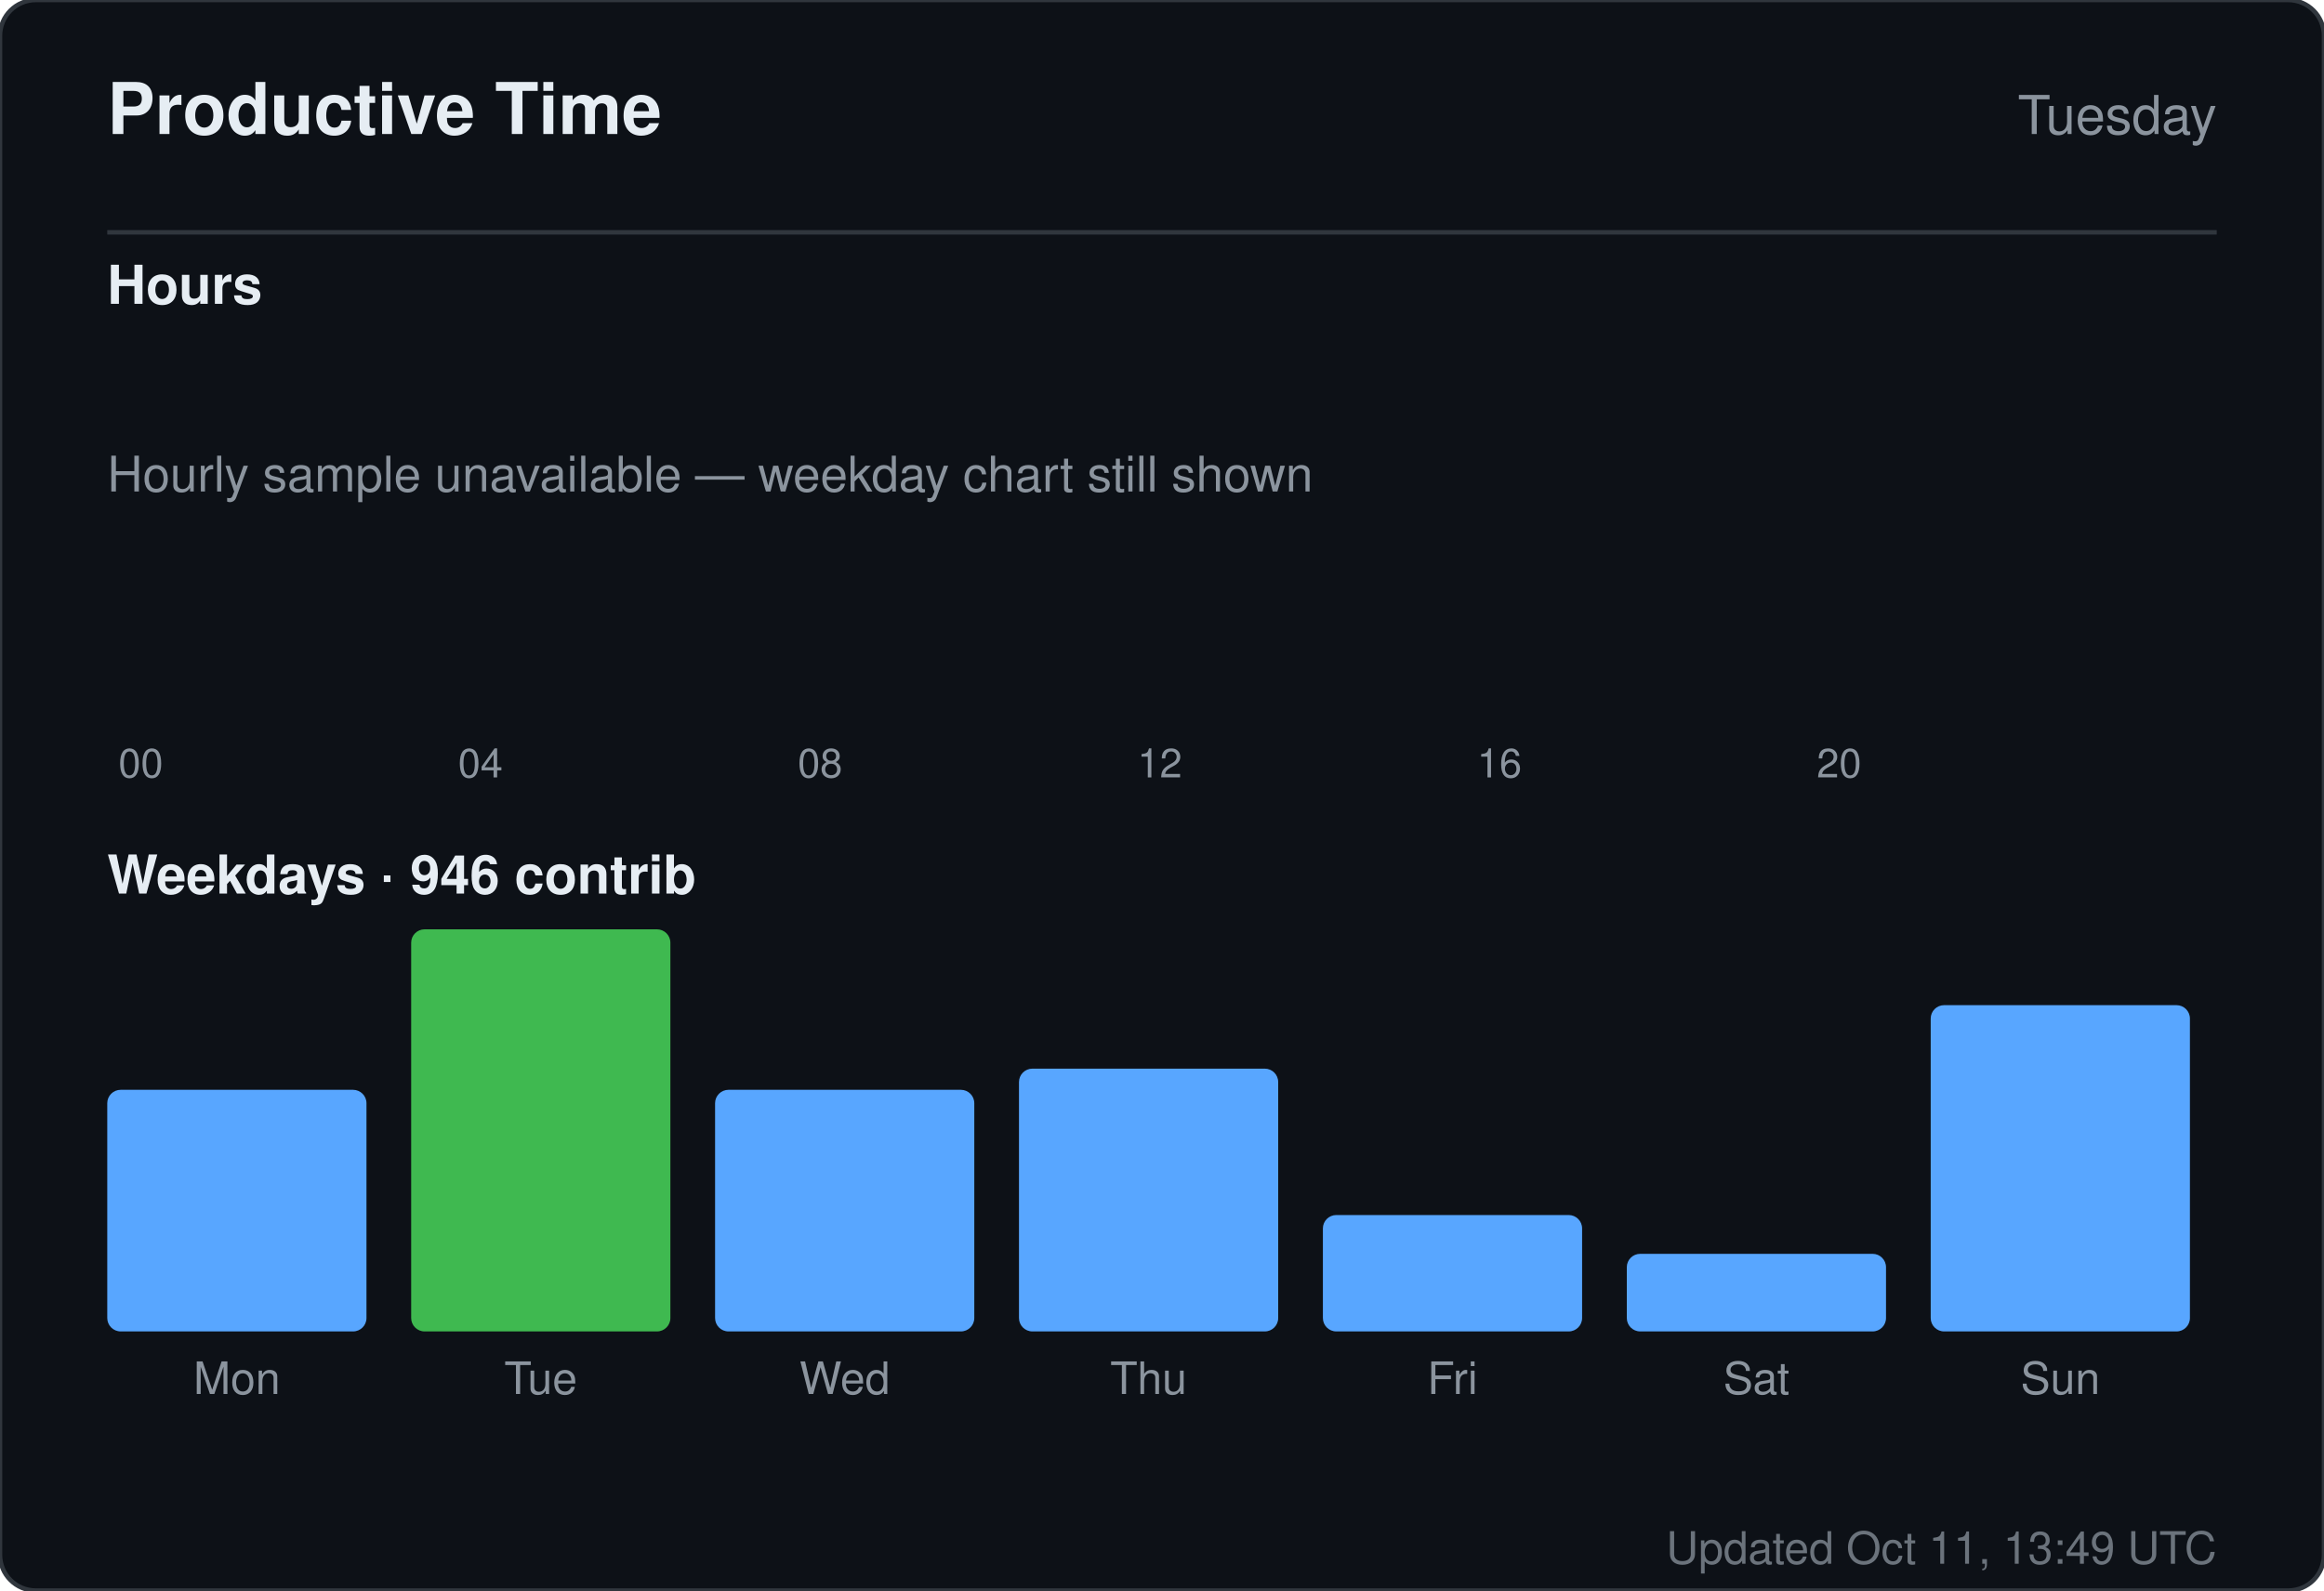
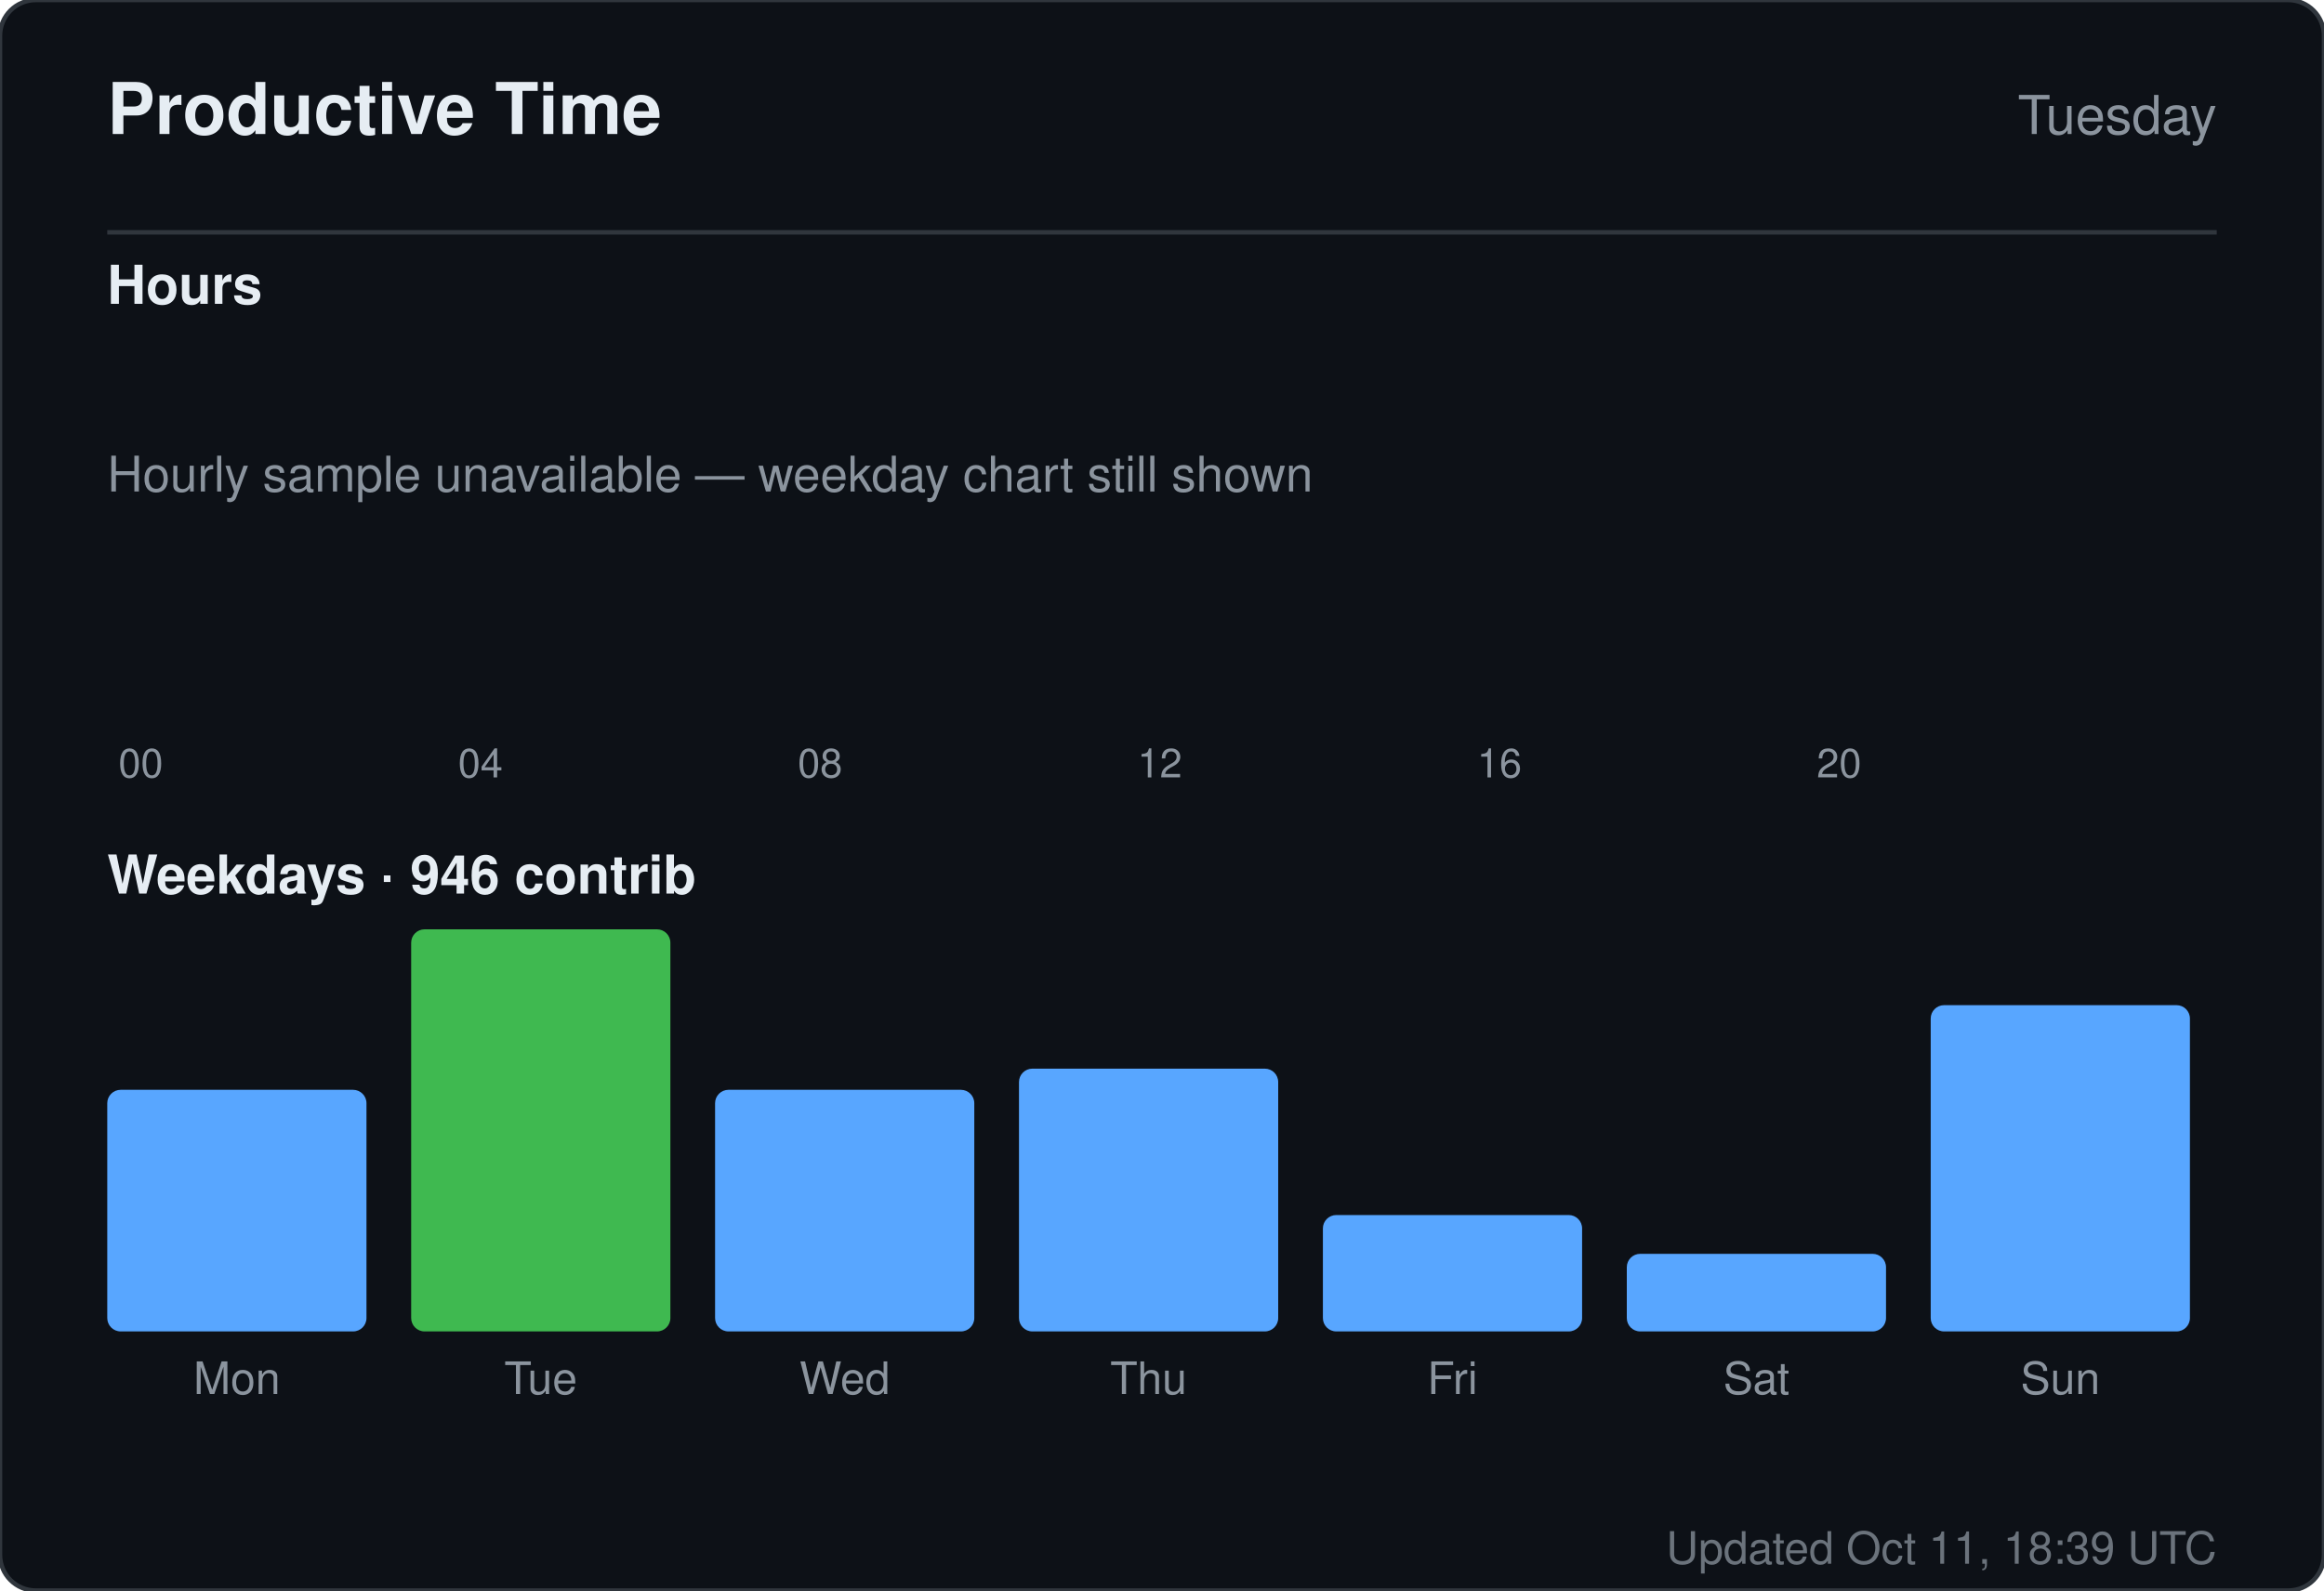
<svg xmlns="http://www.w3.org/2000/svg" width="520" height="356" viewBox="0 0 520 356" role="img" aria-label="Productive time for sandiirawan12">
  <rect width="520" height="356" rx="8" fill="#0d1117" stroke="#30363d" />
  <g font-family="-apple-system, BlinkMacSystemFont, Segoe UI, Helvetica, Arial, sans-serif">
    <text x="24" y="30" fill="#e6edf3" font-size="16" font-weight="700">Productive Time</text>
    <text x="496" y="30" fill="#8b949e" font-size="12" text-anchor="end">Tuesday</text>
    <line x1="24" y1="52" x2="496" y2="52" stroke="#30363d" />
    <text x="24" y="68" fill="#e6edf3" font-size="12" font-weight="600">Hours</text>
    <rect x="24" y="160" width="15" height="0" rx="2" fill="#58a6ff" />
    <text x="31.5" y="174" fill="#8b949e" font-size="9" text-anchor="middle">00</text>
    <rect x="43" y="160" width="15" height="0" rx="2" fill="#58a6ff" />
    <rect x="62" y="160" width="15" height="0" rx="2" fill="#58a6ff" />
    <rect x="81" y="160" width="15" height="0" rx="2" fill="#58a6ff" />
    <rect x="100" y="160" width="15" height="0" rx="2" fill="#58a6ff" />
    <text x="107.5" y="174" fill="#8b949e" font-size="9" text-anchor="middle">04</text>
    <rect x="119" y="160" width="15" height="0" rx="2" fill="#58a6ff" />
    <rect x="138" y="160" width="15" height="0" rx="2" fill="#58a6ff" />
    <rect x="157" y="160" width="15" height="0" rx="2" fill="#58a6ff" />
    <rect x="176" y="160" width="15" height="0" rx="2" fill="#58a6ff" />
    <text x="183.5" y="174" fill="#8b949e" font-size="9" text-anchor="middle">08</text>
    <rect x="195" y="160" width="15" height="0" rx="2" fill="#58a6ff" />
    <rect x="214" y="160" width="15" height="0" rx="2" fill="#58a6ff" />
    <rect x="233" y="160" width="15" height="0" rx="2" fill="#58a6ff" />
    <rect x="252" y="160" width="15" height="0" rx="2" fill="#58a6ff" />
    <text x="259.5" y="174" fill="#8b949e" font-size="9" text-anchor="middle">12</text>
    <rect x="271" y="160" width="15" height="0" rx="2" fill="#58a6ff" />
    <rect x="290" y="160" width="15" height="0" rx="2" fill="#58a6ff" />
    <rect x="309" y="160" width="15" height="0" rx="2" fill="#58a6ff" />
    <rect x="328" y="160" width="15" height="0" rx="2" fill="#58a6ff" />
    <text x="335.5" y="174" fill="#8b949e" font-size="9" text-anchor="middle">16</text>
    <rect x="347" y="160" width="15" height="0" rx="2" fill="#58a6ff" />
    <rect x="366" y="160" width="15" height="0" rx="2" fill="#58a6ff" />
    <rect x="385" y="160" width="15" height="0" rx="2" fill="#58a6ff" />
    <rect x="404" y="160" width="15" height="0" rx="2" fill="#58a6ff" />
    <text x="411.5" y="174" fill="#8b949e" font-size="9" text-anchor="middle">20</text>
    <rect x="423" y="160" width="15" height="0" rx="2" fill="#58a6ff" />
    <rect x="442" y="160" width="15" height="0" rx="2" fill="#58a6ff" />
    <rect x="461" y="160" width="15" height="0" rx="2" fill="#58a6ff" />
    <text x="24" y="110" fill="#8b949e" font-size="11">Hourly sample unavailable — weekday chart still shown</text>
    <text x="24" y="200" fill="#e6edf3" font-size="12" font-weight="600">Weekdays · 946 contrib</text>
    <rect x="24" y="243.921" width="58" height="54.079" rx="3" fill="#58a6ff" />
    <text x="53" y="312" fill="#8b949e" font-size="10" text-anchor="middle">Mon</text>
    <rect x="92" y="208" width="58" height="90" rx="3" fill="#3fb950" />
    <text x="121" y="312" fill="#8b949e" font-size="10" text-anchor="middle">Tue</text>
    <rect x="160" y="243.921" width="58" height="54.079" rx="3" fill="#58a6ff" />
    <text x="189" y="312" fill="#8b949e" font-size="10" text-anchor="middle">Wed</text>
    <rect x="228" y="239.184" width="58" height="58.816" rx="3" fill="#58a6ff" />
    <text x="257" y="312" fill="#8b949e" font-size="10" text-anchor="middle">Thu</text>
    <rect x="296" y="271.947" width="58" height="26.053" rx="3" fill="#58a6ff" />
    <text x="325" y="312" fill="#8b949e" font-size="10" text-anchor="middle">Fri</text>
    <rect x="364" y="280.632" width="58" height="17.368" rx="3" fill="#58a6ff" />
    <text x="393" y="312" fill="#8b949e" font-size="10" text-anchor="middle">Sat</text>
    <rect x="432" y="224.974" width="58" height="73.026" rx="3" fill="#58a6ff" />
    <text x="461" y="312" fill="#8b949e" font-size="10" text-anchor="middle">Sun</text>
-     <text x="496" y="350" fill="#8b949e" font-size="10" text-anchor="end" opacity="0.75">Updated Oct 11, 13:49 UTC</text>
+     <text x="496" y="350" fill="#8b949e" font-size="10" text-anchor="end" opacity="0.75">Updated Oct 11, 18:39 UTC</text>
  </g>
</svg>
